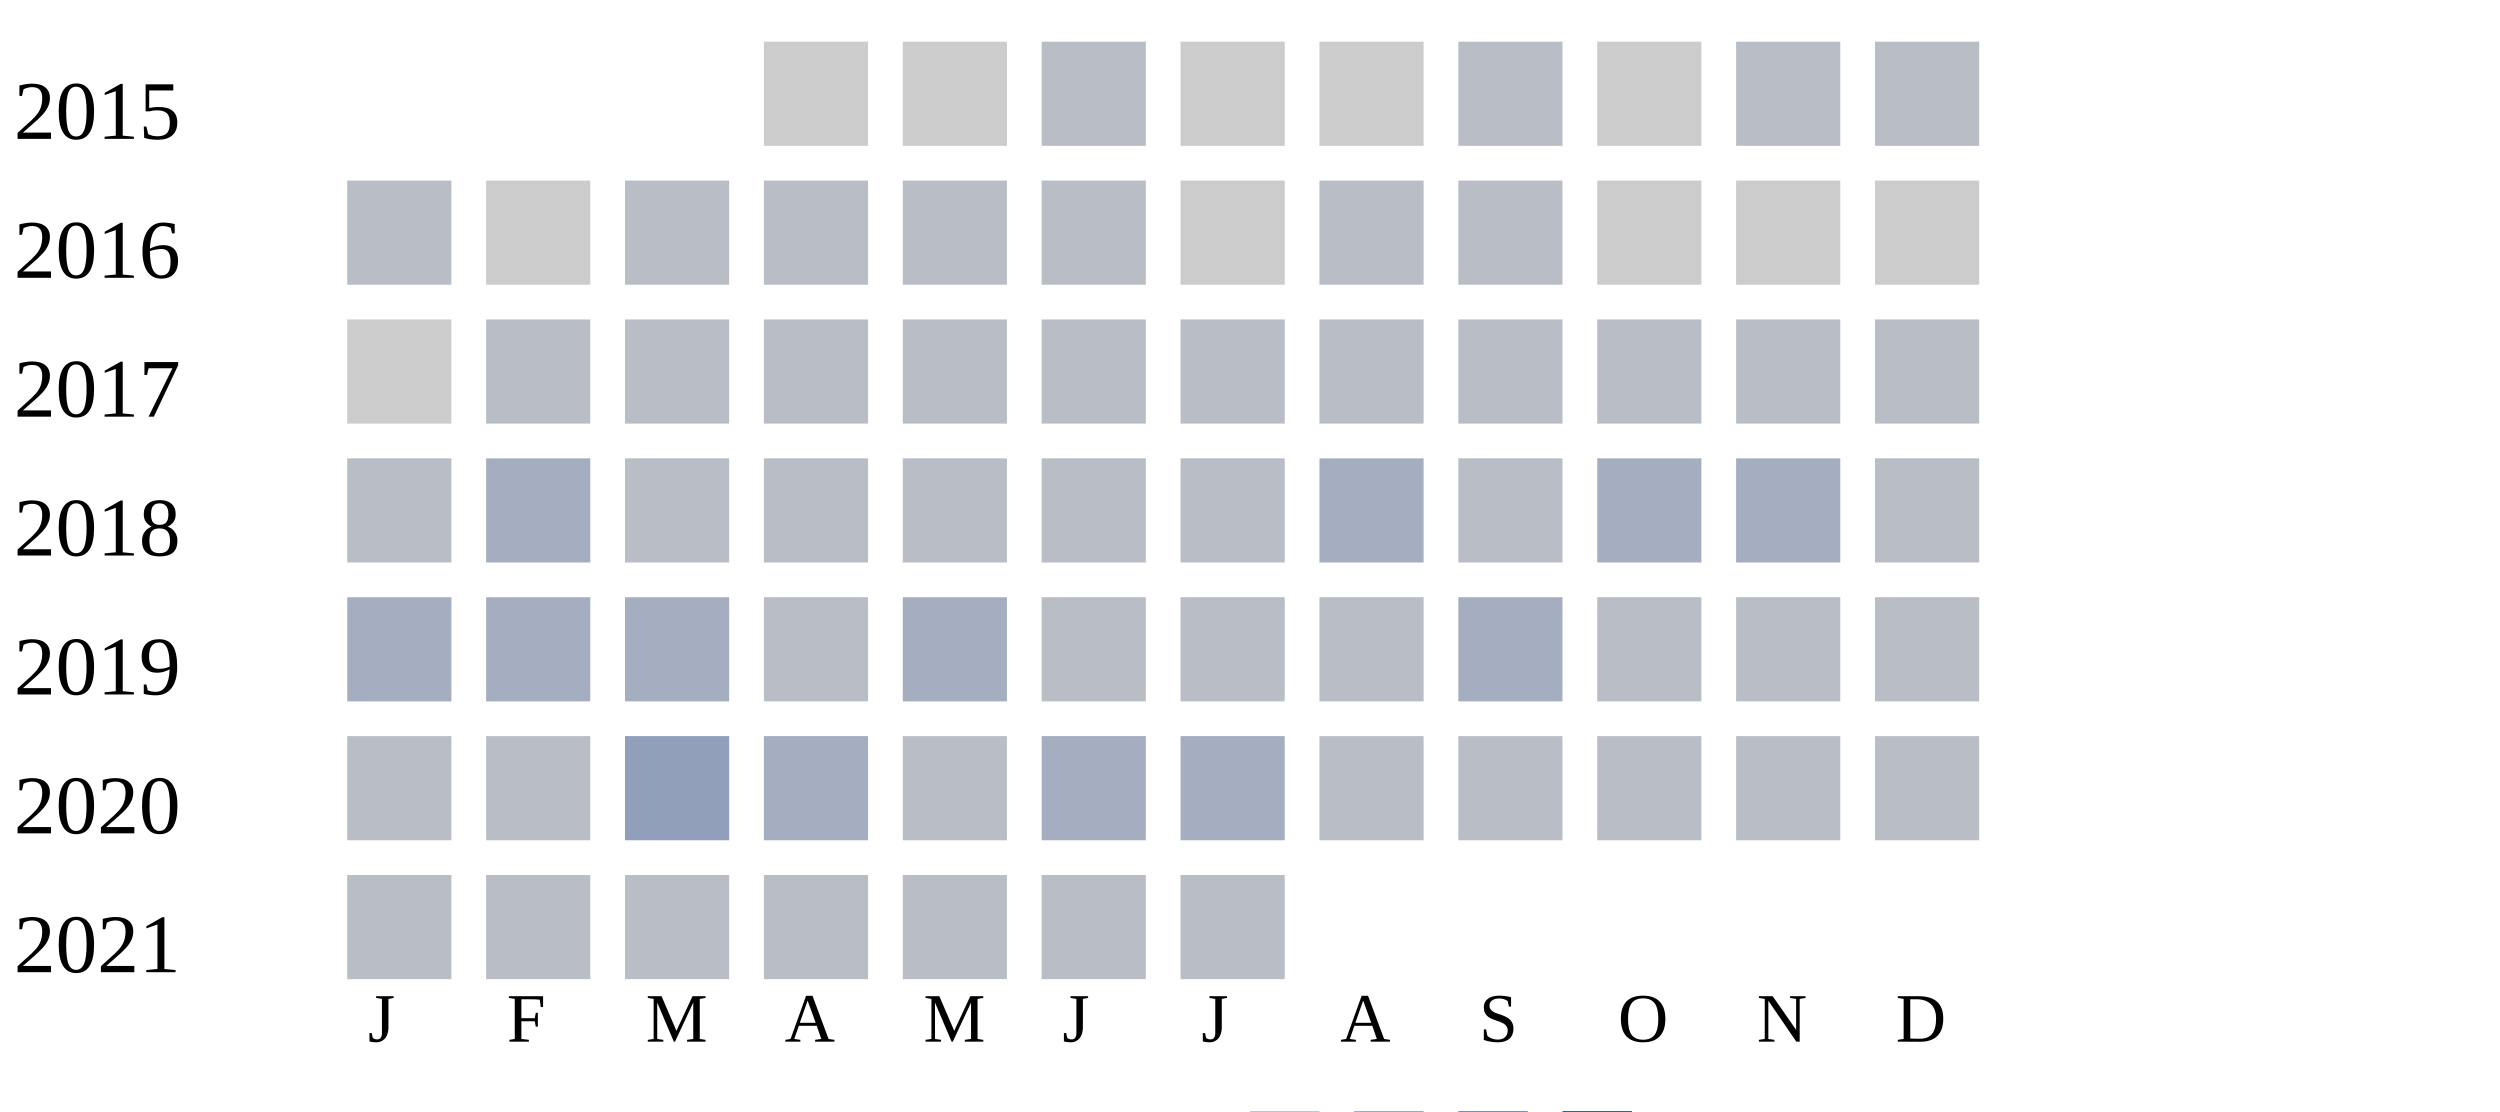
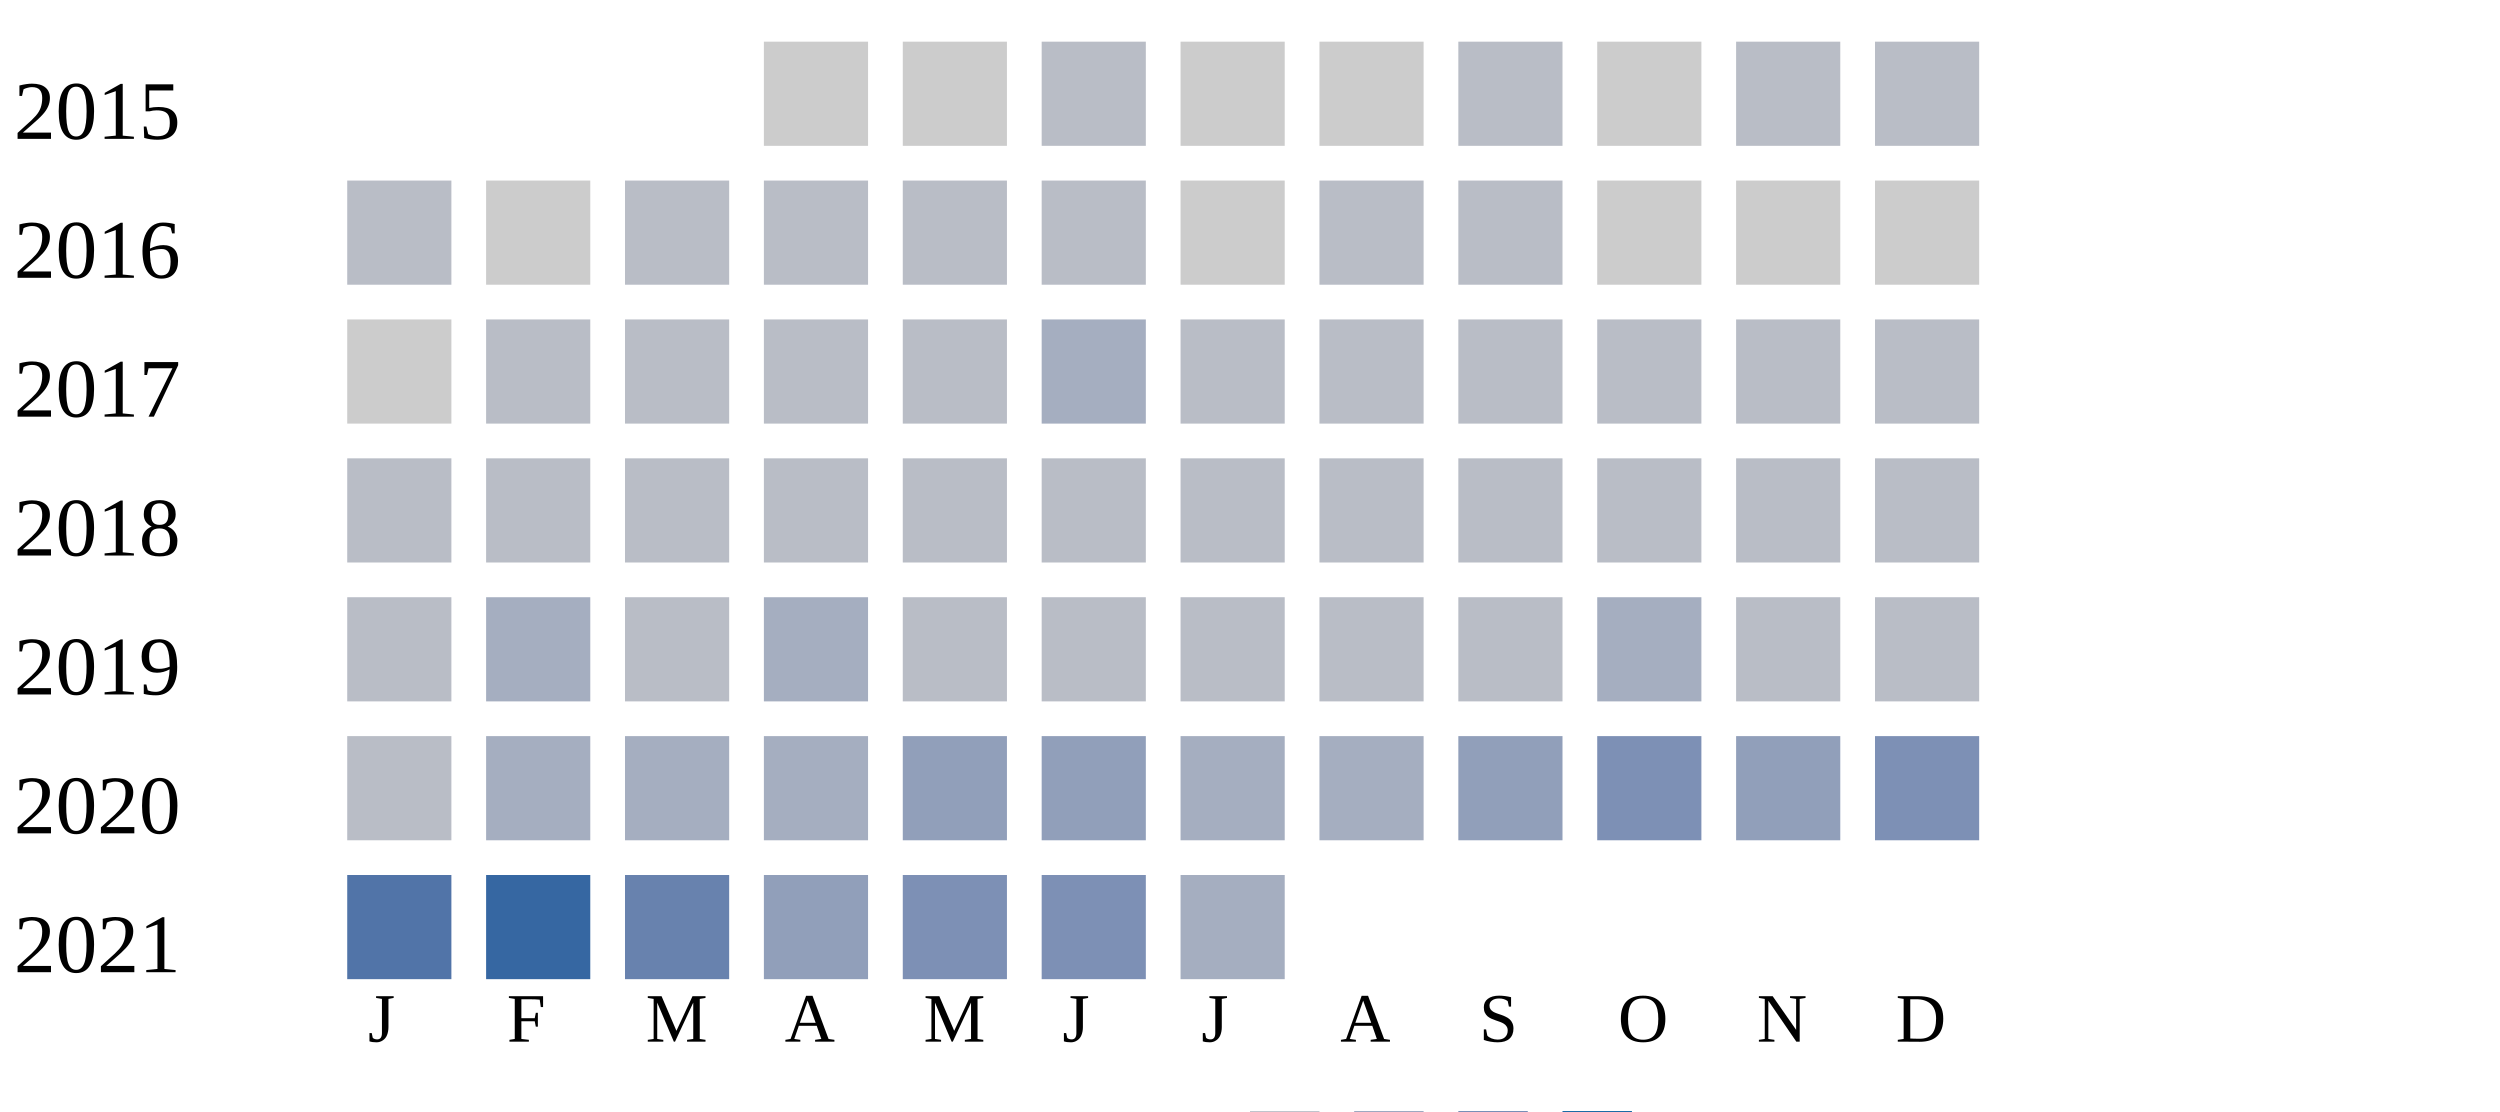
<svg xmlns="http://www.w3.org/2000/svg" width="360" height="160">
  <g transform="translate(0 0)">
    <text x="2" y="20">2015</text>
    <rect x="110" y="6" width="15" height="15" fill="#cccccc" />
    <rect x="130" y="6" width="15" height="15" fill="#cccccc" />
    <rect x="150" y="6" width="15" height="15" fill="#b9bdc6" />
    <rect x="170" y="6" width="15" height="15" fill="#cccccc" />
    <rect x="190" y="6" width="15" height="15" fill="#cccccc" />
    <rect x="210" y="6" width="15" height="15" fill="#b9bdc6" />
    <rect x="230" y="6" width="15" height="15" fill="#cccccc" />
    <rect x="250" y="6" width="15" height="15" fill="#b9bdc6" />
    <rect x="270" y="6" width="15" height="15" fill="#b9bdc6" />
  </g>
  <g transform="translate(0 20)">
    <text x="2" y="20">2016</text>
    <rect x="50" y="6" width="15" height="15" fill="#b9bdc6" />
    <rect x="70" y="6" width="15" height="15" fill="#cccccc" />
    <rect x="90" y="6" width="15" height="15" fill="#b9bdc6" />
    <rect x="110" y="6" width="15" height="15" fill="#b9bdc6" />
    <rect x="130" y="6" width="15" height="15" fill="#b9bdc6" />
    <rect x="150" y="6" width="15" height="15" fill="#b9bdc6" />
    <rect x="170" y="6" width="15" height="15" fill="#cccccc" />
    <rect x="190" y="6" width="15" height="15" fill="#b9bdc6" />
    <rect x="210" y="6" width="15" height="15" fill="#b9bdc6" />
    <rect x="230" y="6" width="15" height="15" fill="#cccccc" />
    <rect x="250" y="6" width="15" height="15" fill="#cccccc" />
    <rect x="270" y="6" width="15" height="15" fill="#cccccc" />
  </g>
  <g transform="translate(0 40)">
    <text x="2" y="20">2017</text>
    <rect x="50" y="6" width="15" height="15" fill="#cccccc" />
    <rect x="70" y="6" width="15" height="15" fill="#b9bdc6" />
    <rect x="90" y="6" width="15" height="15" fill="#b9bdc6" />
    <rect x="110" y="6" width="15" height="15" fill="#b9bdc6" />
    <rect x="130" y="6" width="15" height="15" fill="#b9bdc6" />
-     <rect x="150" y="6" width="15" height="15" fill="#b9bdc6" />
+     <rect x="150" y="6" width="15" height="15" fill="#a5aec0" />
    <rect x="170" y="6" width="15" height="15" fill="#b9bdc6" />
    <rect x="190" y="6" width="15" height="15" fill="#b9bdc6" />
    <rect x="210" y="6" width="15" height="15" fill="#b9bdc6" />
    <rect x="230" y="6" width="15" height="15" fill="#b9bdc6" />
    <rect x="250" y="6" width="15" height="15" fill="#b9bdc6" />
    <rect x="270" y="6" width="15" height="15" fill="#b9bdc6" />
  </g>
  <g transform="translate(0 60)">
    <text x="2" y="20">2018</text>
    <rect x="50" y="6" width="15" height="15" fill="#b9bdc6" />
-     <rect x="70" y="6" width="15" height="15" fill="#a5aec0" />
+     <rect x="70" y="6" width="15" height="15" fill="#b9bdc6" />
    <rect x="90" y="6" width="15" height="15" fill="#b9bdc6" />
    <rect x="110" y="6" width="15" height="15" fill="#b9bdc6" />
    <rect x="130" y="6" width="15" height="15" fill="#b9bdc6" />
    <rect x="150" y="6" width="15" height="15" fill="#b9bdc6" />
    <rect x="170" y="6" width="15" height="15" fill="#b9bdc6" />
-     <rect x="190" y="6" width="15" height="15" fill="#a5aec0" />
+     <rect x="190" y="6" width="15" height="15" fill="#b9bdc6" />
    <rect x="210" y="6" width="15" height="15" fill="#b9bdc6" />
-     <rect x="230" y="6" width="15" height="15" fill="#a5aec0" />
-     <rect x="250" y="6" width="15" height="15" fill="#a5aec0" />
+     <rect x="230" y="6" width="15" height="15" fill="#b9bdc6" />
+     <rect x="250" y="6" width="15" height="15" fill="#b9bdc6" />
    <rect x="270" y="6" width="15" height="15" fill="#b9bdc6" />
  </g>
  <g transform="translate(0 80)">
    <text x="2" y="20">2019</text>
-     <rect x="50" y="6" width="15" height="15" fill="#a5aec0" />
+     <rect x="50" y="6" width="15" height="15" fill="#b9bdc6" />
    <rect x="70" y="6" width="15" height="15" fill="#a5aec0" />
-     <rect x="90" y="6" width="15" height="15" fill="#a5aec0" />
-     <rect x="110" y="6" width="15" height="15" fill="#b9bdc6" />
-     <rect x="130" y="6" width="15" height="15" fill="#a5aec0" />
+     <rect x="90" y="6" width="15" height="15" fill="#b9bdc6" />
+     <rect x="110" y="6" width="15" height="15" fill="#a5aec0" />
+     <rect x="130" y="6" width="15" height="15" fill="#b9bdc6" />
    <rect x="150" y="6" width="15" height="15" fill="#b9bdc6" />
    <rect x="170" y="6" width="15" height="15" fill="#b9bdc6" />
    <rect x="190" y="6" width="15" height="15" fill="#b9bdc6" />
-     <rect x="210" y="6" width="15" height="15" fill="#a5aec0" />
-     <rect x="230" y="6" width="15" height="15" fill="#b9bdc6" />
+     <rect x="210" y="6" width="15" height="15" fill="#b9bdc6" />
+     <rect x="230" y="6" width="15" height="15" fill="#a5aec0" />
    <rect x="250" y="6" width="15" height="15" fill="#b9bdc6" />
    <rect x="270" y="6" width="15" height="15" fill="#b9bdc6" />
  </g>
  <g transform="translate(0 100)">
    <text x="2" y="20">2020</text>
    <rect x="50" y="6" width="15" height="15" fill="#b9bdc6" />
-     <rect x="70" y="6" width="15" height="15" fill="#b9bdc6" />
-     <rect x="90" y="6" width="15" height="15" fill="#919fba" />
+     <rect x="70" y="6" width="15" height="15" fill="#a5aec0" />
+     <rect x="90" y="6" width="15" height="15" fill="#a5aec0" />
    <rect x="110" y="6" width="15" height="15" fill="#a5aec0" />
-     <rect x="130" y="6" width="15" height="15" fill="#b9bdc6" />
-     <rect x="150" y="6" width="15" height="15" fill="#a5aec0" />
+     <rect x="130" y="6" width="15" height="15" fill="#919fba" />
+     <rect x="150" y="6" width="15" height="15" fill="#919fba" />
    <rect x="170" y="6" width="15" height="15" fill="#a5aec0" />
-     <rect x="190" y="6" width="15" height="15" fill="#b9bdc6" />
-     <rect x="210" y="6" width="15" height="15" fill="#b9bdc6" />
-     <rect x="230" y="6" width="15" height="15" fill="#b9bdc6" />
-     <rect x="250" y="6" width="15" height="15" fill="#b9bdc6" />
-     <rect x="270" y="6" width="15" height="15" fill="#b9bdc6" />
+     <rect x="190" y="6" width="15" height="15" fill="#a5aec0" />
+     <rect x="210" y="6" width="15" height="15" fill="#919fba" />
+     <rect x="230" y="6" width="15" height="15" fill="#7d90b5" />
+     <rect x="250" y="6" width="15" height="15" fill="#919fba" />
+     <rect x="270" y="6" width="15" height="15" fill="#7d90b5" />
  </g>
  <g transform="translate(0 120)">
    <text x="2" y="20">2021</text>
-     <rect x="50" y="6" width="15" height="15" fill="#b9bdc6" />
-     <rect x="70" y="6" width="15" height="15" fill="#b9bdc6" />
-     <rect x="90" y="6" width="15" height="15" fill="#b9bdc6" />
-     <rect x="110" y="6" width="15" height="15" fill="#b9bdc6" />
-     <rect x="130" y="6" width="15" height="15" fill="#b9bdc6" />
-     <rect x="150" y="6" width="15" height="15" fill="#b9bdc6" />
-     <rect x="170" y="6" width="15" height="15" fill="#b9bdc6" />
+     <rect x="50" y="6" width="15" height="15" fill="#5174a8" />
+     <rect x="70" y="6" width="15" height="15" fill="#3667a2" />
+     <rect x="90" y="6" width="15" height="15" fill="#6882ae" />
+     <rect x="110" y="6" width="15" height="15" fill="#919fba" />
+     <rect x="130" y="6" width="15" height="15" fill="#7d90b5" />
+     <rect x="150" y="6" width="15" height="15" fill="#7d90b5" />
+     <rect x="170" y="6" width="15" height="15" fill="#a5aec0" />
  </g>
  <text style="font-size: 10px; text-align: center" x="53" y="150">J</text>
  <text style="font-size: 10px; text-align: center" x="73" y="150">F</text>
  <text style="font-size: 10px; text-align: center" x="93" y="150">M</text>
  <text style="font-size: 10px; text-align: center" x="113" y="150">A</text>
  <text style="font-size: 10px; text-align: center" x="133" y="150">M</text>
  <text style="font-size: 10px; text-align: center" x="153" y="150">J</text>
  <text style="font-size: 10px; text-align: center" x="173" y="150">J</text>
  <text style="font-size: 10px; text-align: center" x="193" y="150">A</text>
  <text style="font-size: 10px; text-align: center" x="213" y="150">S</text>
  <text style="font-size: 10px; text-align: center" x="233" y="150">O</text>
  <text style="font-size: 10px; text-align: center" x="253" y="150">N</text>
  <text style="font-size: 10px; text-align: center" x="273" y="150">D</text>
  <text style="font-size: 10px;" x="155" y="169">Less</text>
  <rect fill="#b9bdc6" width="10" height="10" x="180" y="160" />
  <rect fill="#919fba" width="10" height="10" x="195" y="160" />
  <rect fill="#6882ae" width="10" height="10" x="210" y="160" />
  <rect fill="#005a9c" width="10" height="10" x="225" y="160" />
  <text x="240" y="169" style="font-size: 10px;">More</text>
</svg>
